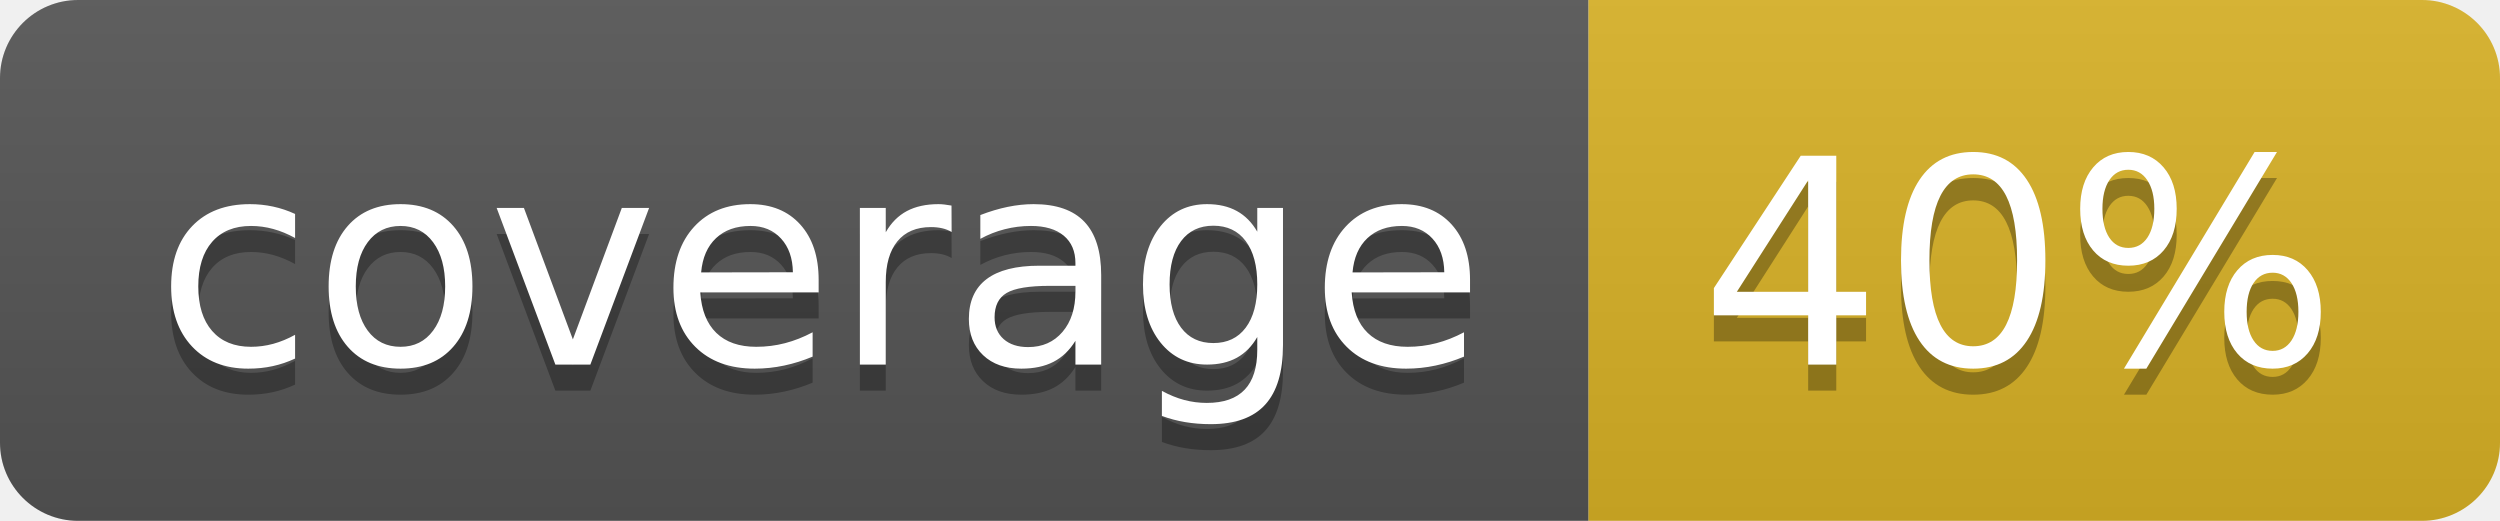
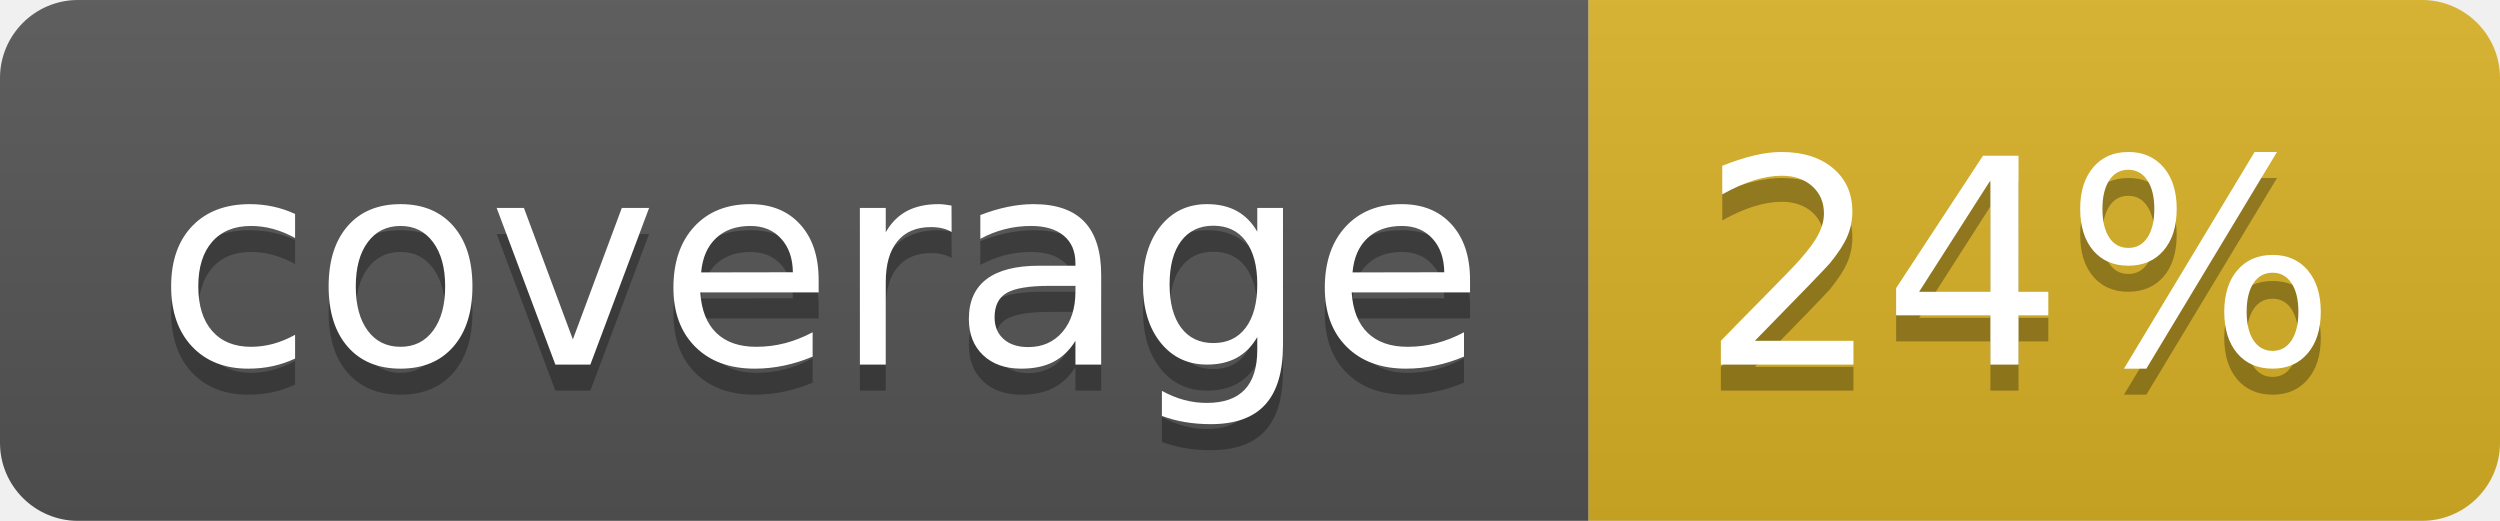
<svg xmlns="http://www.w3.org/2000/svg" width="96" height="20">
  <linearGradient id="b" x2="0" y2="100%">
    <stop offset="0" stop-color="#bbb" stop-opacity=".1" />
    <stop offset="1" stop-opacity=".1" />
  </linearGradient>
  <clipPath id="a">
    <rect width="96" height="20" rx="3" fill="#fff" />
  </clipPath>
  <g clip-path="url(#a)">
    <path fill="#555" d="M0 0h61v20H0z" />
    <path fill="#D9B226" d="M61 0h35v20H61z" />
    <path fill="url(#b)" d="M0 0h96v20H0z" />
  </g>
  <g fill="#fff" text-anchor="middle" font-family="DejaVu Sans,Verdana,Geneva,sans-serif" font-size="110">
    <text x="315" y="150" fill="#010101" fill-opacity=".3" transform="scale(.1)" textLength="510">coverage</text>
    <text x="315" y="140" transform="scale(.1)" textLength="510">coverage</text>
-     <text x="775" y="150" fill="#010101" fill-opacity=".3" transform="scale(.1)" textLength="250">40%</text>
-     <text x="775" y="140" transform="scale(.1)" textLength="250">40%</text>
+     <text x="775" y="150" fill="#010101" fill-opacity=".3" transform="scale(.1)" textLength="250">24%</text>
+     <text x="775" y="140" transform="scale(.1)" textLength="250">24%</text>
  </g>
</svg>
